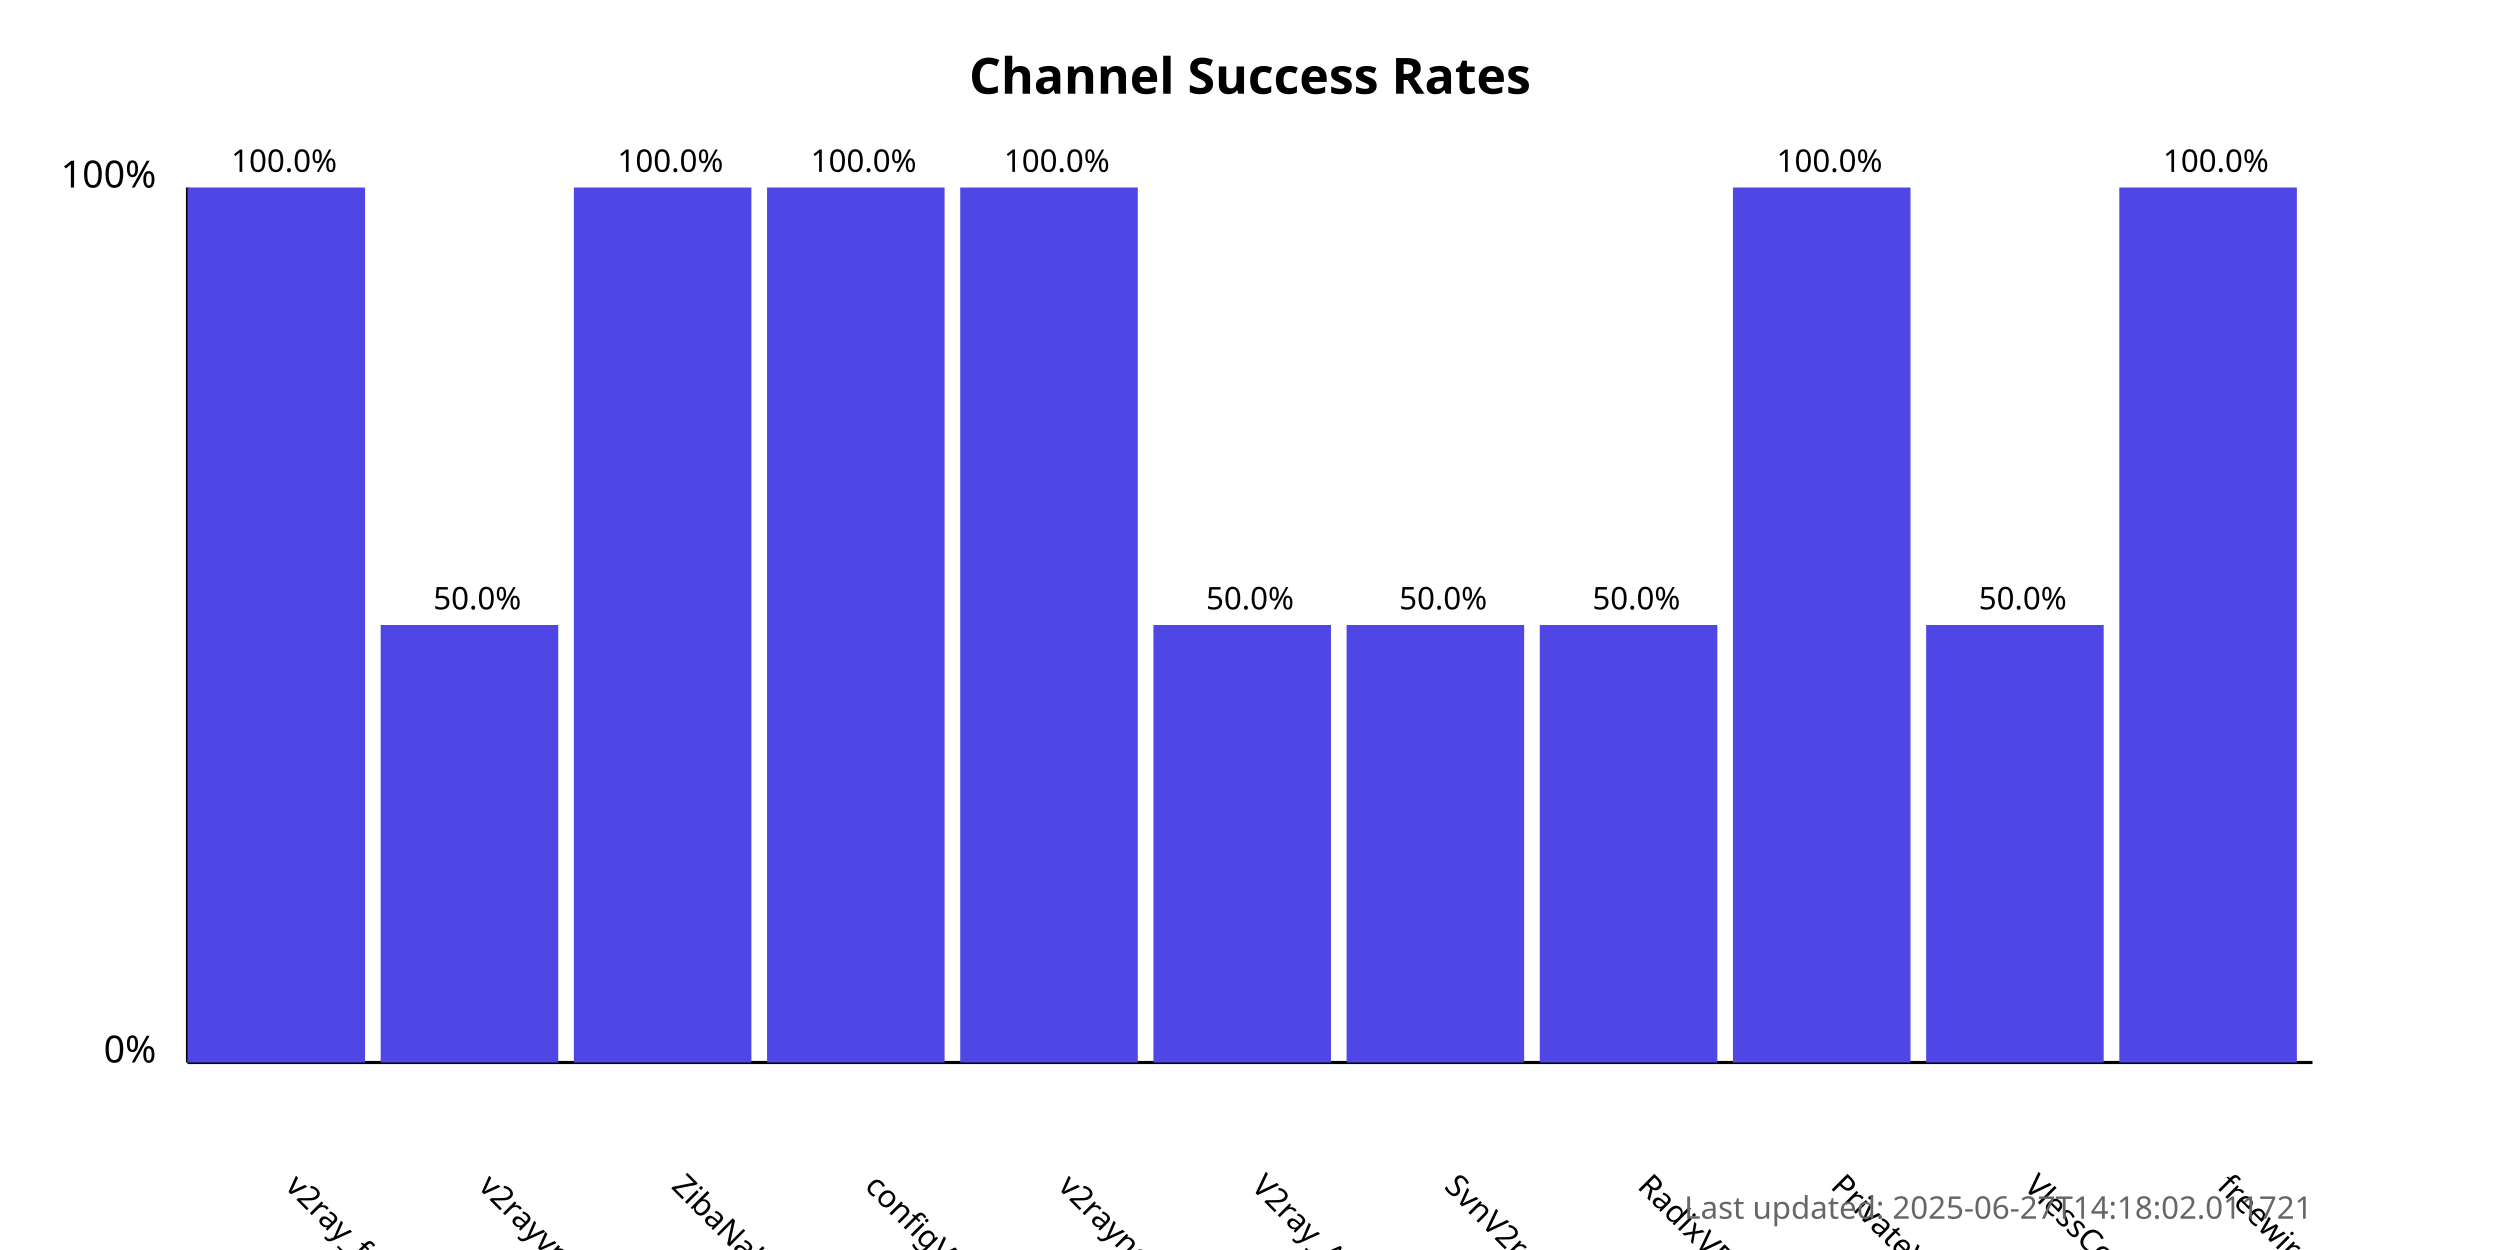
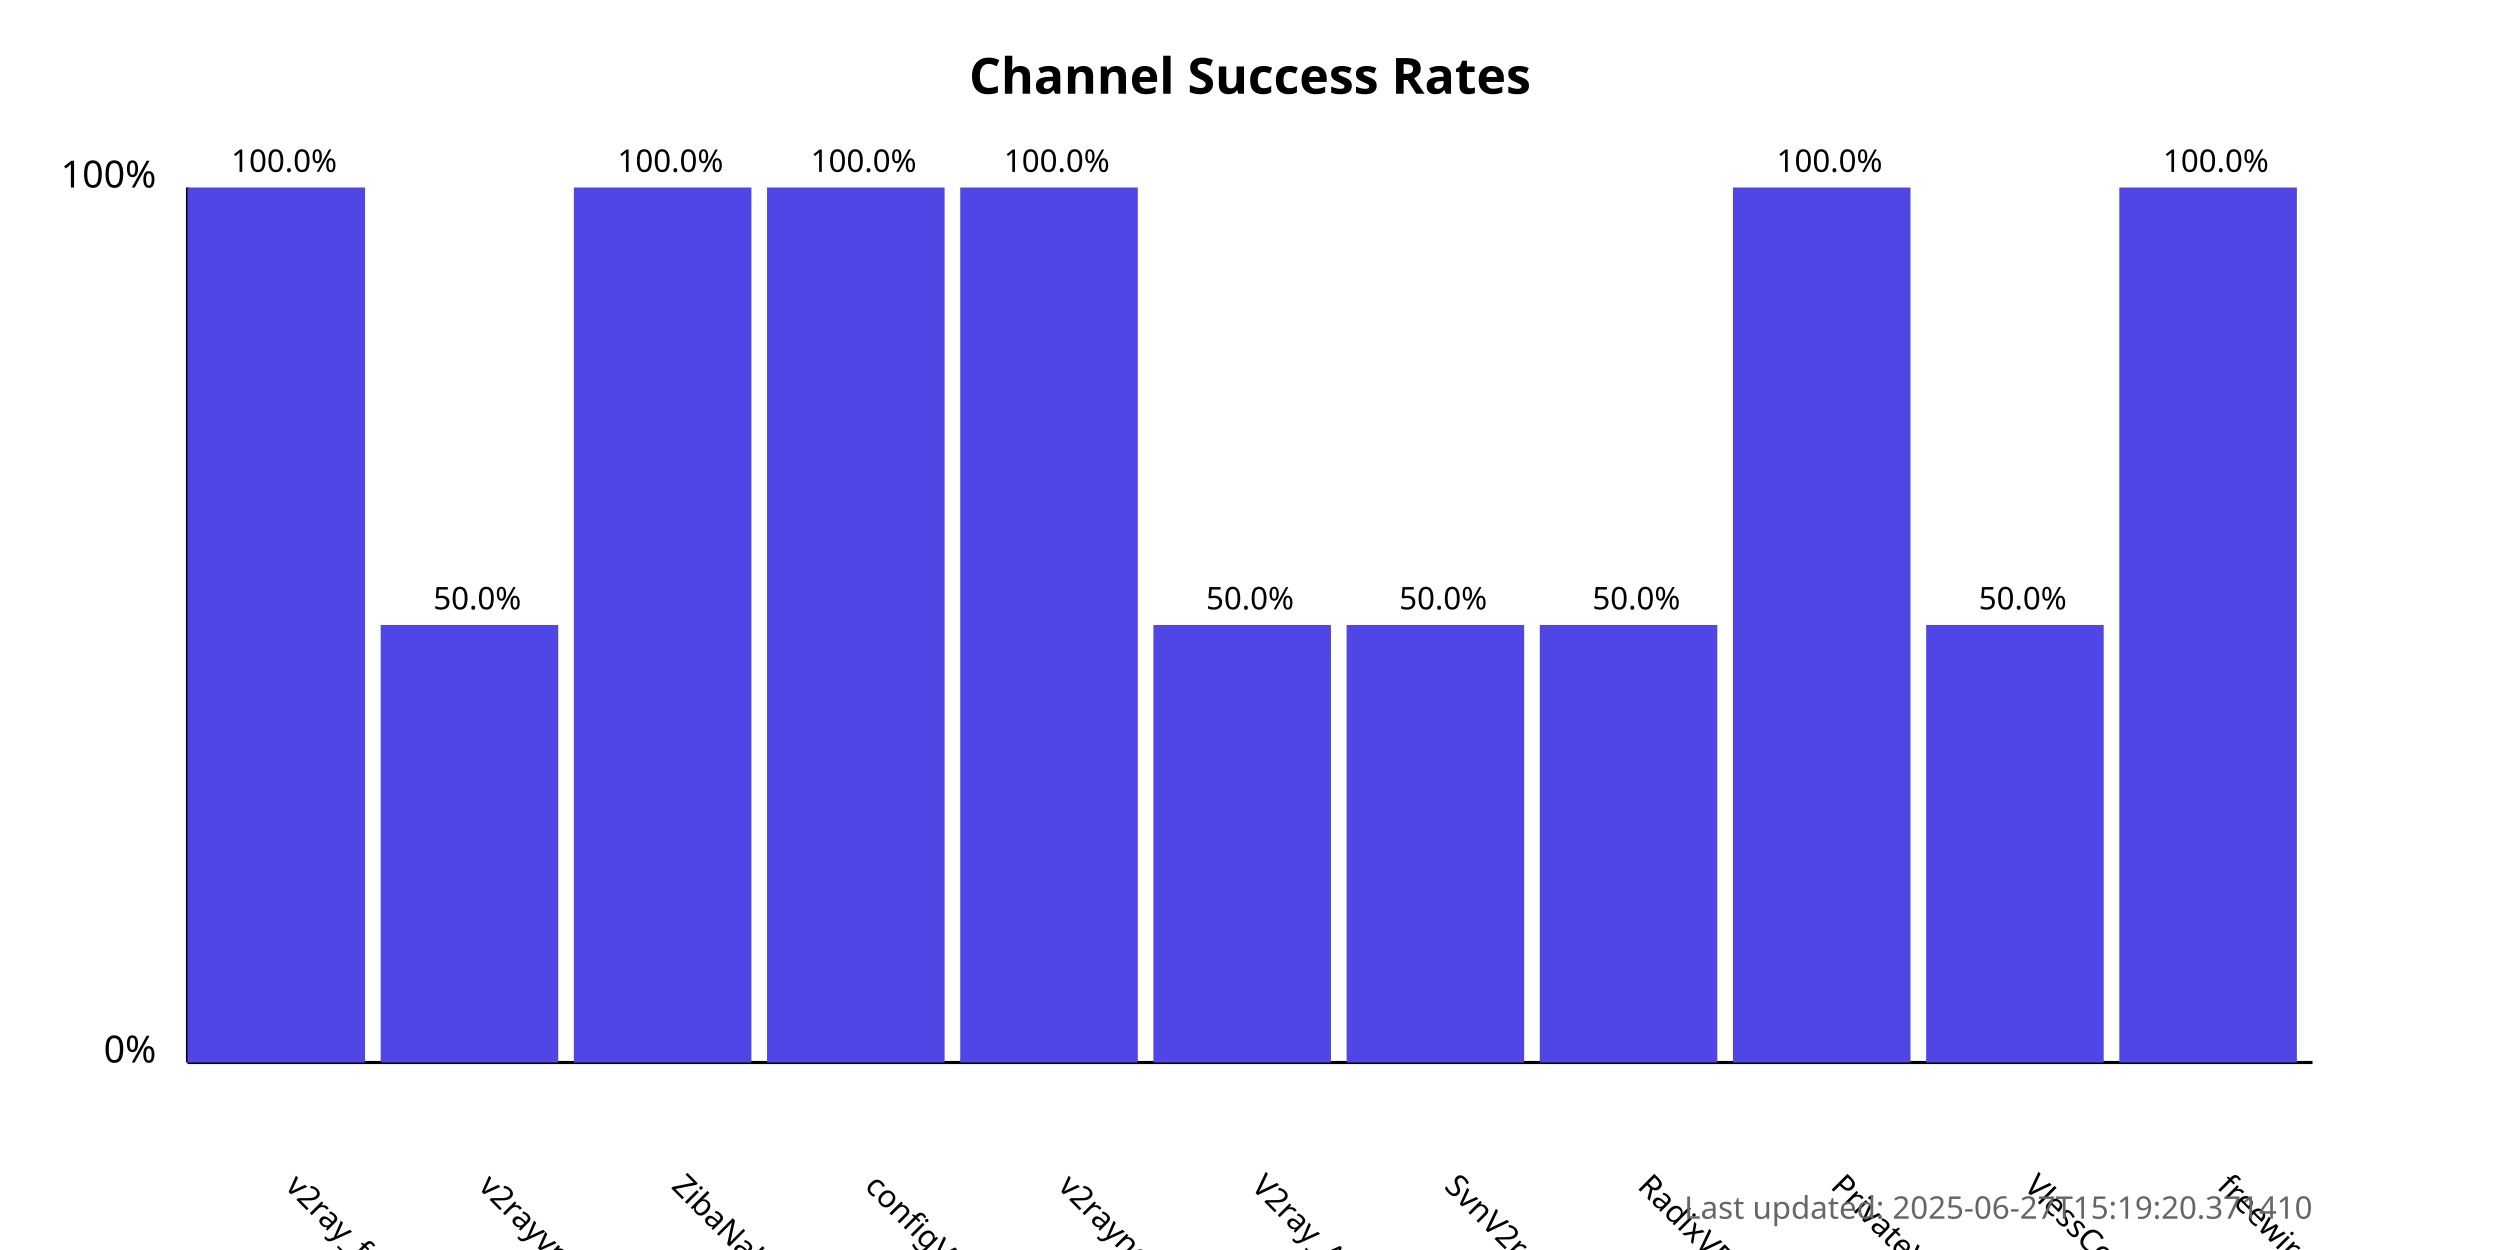
<svg xmlns="http://www.w3.org/2000/svg" width="800" height="400">
  <style>
            .chart-title { font: bold 16px sans-serif; }
            .axis-label { font: 12px sans-serif; }
            .tick-label { font: 10px sans-serif; }
            .bar { fill: #4f46e5; }
            .bar:hover { fill: #6366f1; }
            .timestamp { font: 10px sans-serif; fill: #666; }
        </style>
  <text x="400.0" y="30" text-anchor="middle" class="chart-title">
            Channel Success Rates
        </text>
  <line x1="60" y1="340" x2="60" y2="60" stroke="black" stroke-width="1" />
  <line x1="60" y1="340" x2="740" y2="340" stroke="black" stroke-width="1" />
  <text x="50" y="340" text-anchor="end" class="axis-label">0%</text>
  <text x="50" y="60" text-anchor="end" class="axis-label">100%</text>
  <g>
    <rect x="60" y="60.0" width="56.818" height="280.0" class="bar" />
    <text x="90.909" y="380" transform="rotate(45, 90.90909, 380)" text-anchor="start" class="tick-label">
                v2ray_free_conf
            </text>
    <text x="90.909" y="55.0" text-anchor="middle" class="tick-label">
                100.0%
            </text>
  </g>
  <g>
    <rect x="121.818" y="200.0" width="56.818" height="140.0" class="bar" />
    <text x="152.727" y="380" transform="rotate(45, 152.7273, 380)" text-anchor="start" class="tick-label">
                v2rayvpno
            </text>
    <text x="152.727" y="195.0" text-anchor="middle" class="tick-label">
                50.0%
            </text>
  </g>
  <g>
    <rect x="183.636" y="60.0" width="56.818" height="280.0" class="bar" />
    <text x="214.545" y="380" transform="rotate(45, 214.5455, 380)" text-anchor="start" class="tick-label">
                ZibaNabz
            </text>
    <text x="214.545" y="55.0" text-anchor="middle" class="tick-label">
                100.0%
            </text>
  </g>
  <g>
    <rect x="245.455" y="60.0" width="56.818" height="280.0" class="bar" />
    <text x="276.364" y="380" transform="rotate(45, 276.3636, 380)" text-anchor="start" class="tick-label">
                configV2rayForFree
            </text>
    <text x="276.364" y="55.0" text-anchor="middle" class="tick-label">
                100.0%
            </text>
  </g>
  <g>
    <rect x="307.273" y="60.0" width="56.818" height="280.0" class="bar" />
    <text x="338.182" y="380" transform="rotate(45, 338.1818, 380)" text-anchor="start" class="tick-label">
                v2rayngvpn
            </text>
    <text x="338.182" y="55.0" text-anchor="middle" class="tick-label">
                100.0%
            </text>
  </g>
  <g>
    <rect x="369.091" y="200.0" width="56.818" height="140.0" class="bar" />
    <text x="400.0" y="380" transform="rotate(45, 400.0, 380)" text-anchor="start" class="tick-label">
                V2ray_Alpha
            </text>
    <text x="400.0" y="195.0" text-anchor="middle" class="tick-label">
                50.0%
            </text>
  </g>
  <g>
    <rect x="430.909" y="200.0" width="56.818" height="140.0" class="bar" />
    <text x="461.818" y="380" transform="rotate(45, 461.8182, 380)" text-anchor="start" class="tick-label">
                SvnV2ray
            </text>
    <text x="461.818" y="195.0" text-anchor="middle" class="tick-label">
                50.0%
            </text>
  </g>
  <g>
    <rect x="492.727" y="200.0" width="56.818" height="140.0" class="bar" />
    <text x="523.636" y="380" transform="rotate(45, 523.6364, 380)" text-anchor="start" class="tick-label">
                RadixVPN
            </text>
    <text x="523.636" y="195.0" text-anchor="middle" class="tick-label">
                50.0%
            </text>
  </g>
  <g>
    <rect x="554.545" y="60.0" width="56.818" height="280.0" class="bar" />
    <text x="585.455" y="380" transform="rotate(45, 585.4545, 380)" text-anchor="start" class="tick-label">
                PrivateVPNs
            </text>
    <text x="585.455" y="55.0" text-anchor="middle" class="tick-label">
                100.0%
            </text>
  </g>
  <g>
    <rect x="616.364" y="200.0" width="56.818" height="140.0" class="bar" />
    <text x="647.273" y="380" transform="rotate(45, 647.2727, 380)" text-anchor="start" class="tick-label">
                VlessConfig
            </text>
    <text x="647.273" y="195.0" text-anchor="middle" class="tick-label">
                50.0%
            </text>
  </g>
  <g>
    <rect x="678.182" y="60.0" width="56.818" height="280.0" class="bar" />
    <text x="709.091" y="380" transform="rotate(45, 709.0909, 380)" text-anchor="start" class="tick-label">
                freewireguard
            </text>
    <text x="709.091" y="55.0" text-anchor="middle" class="tick-label">
                100.0%
            </text>
  </g>
  <text x="740" y="390" text-anchor="end" class="timestamp">
-             Last updated: 2025-06-27T14:18:02.011721
+             Last updated: 2025-06-27T15:19:20.371410
        </text>
</svg>
